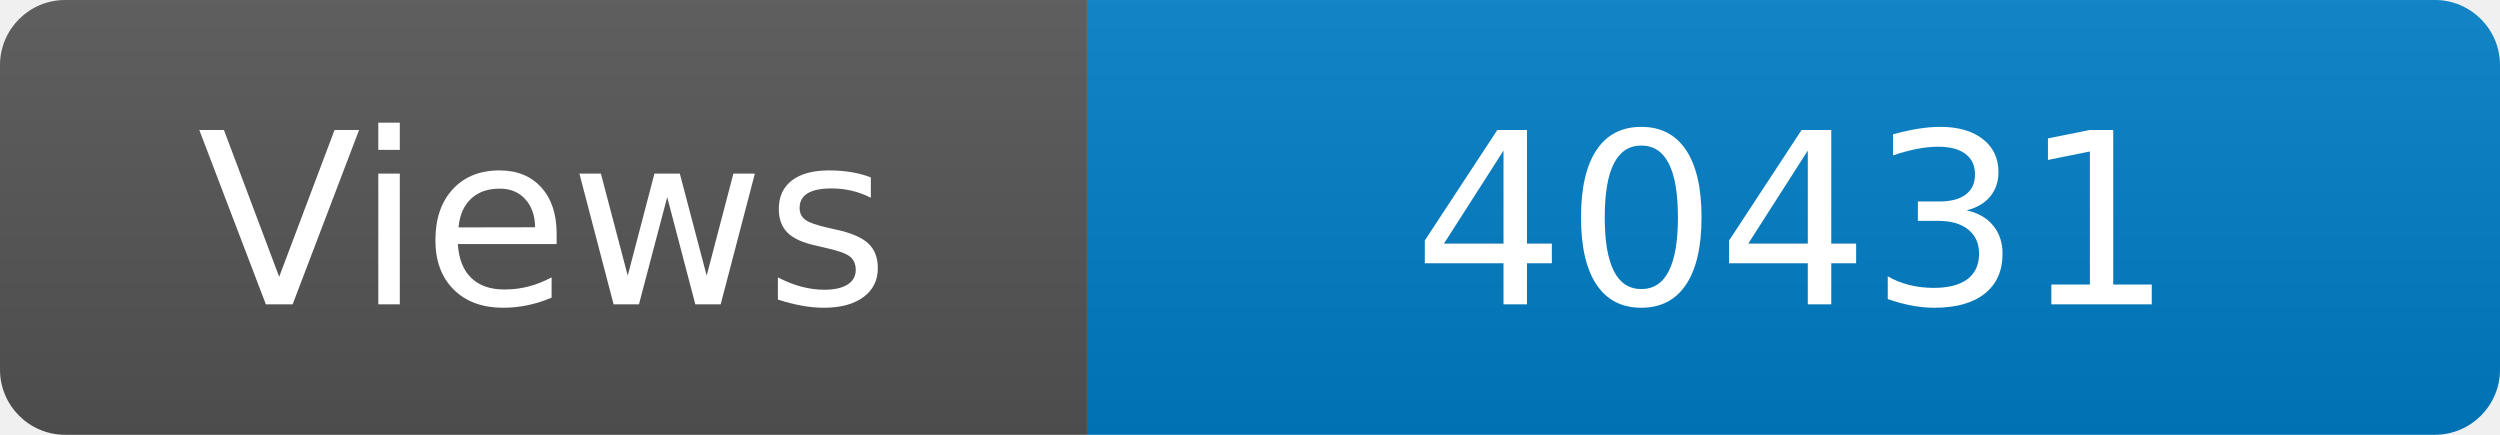
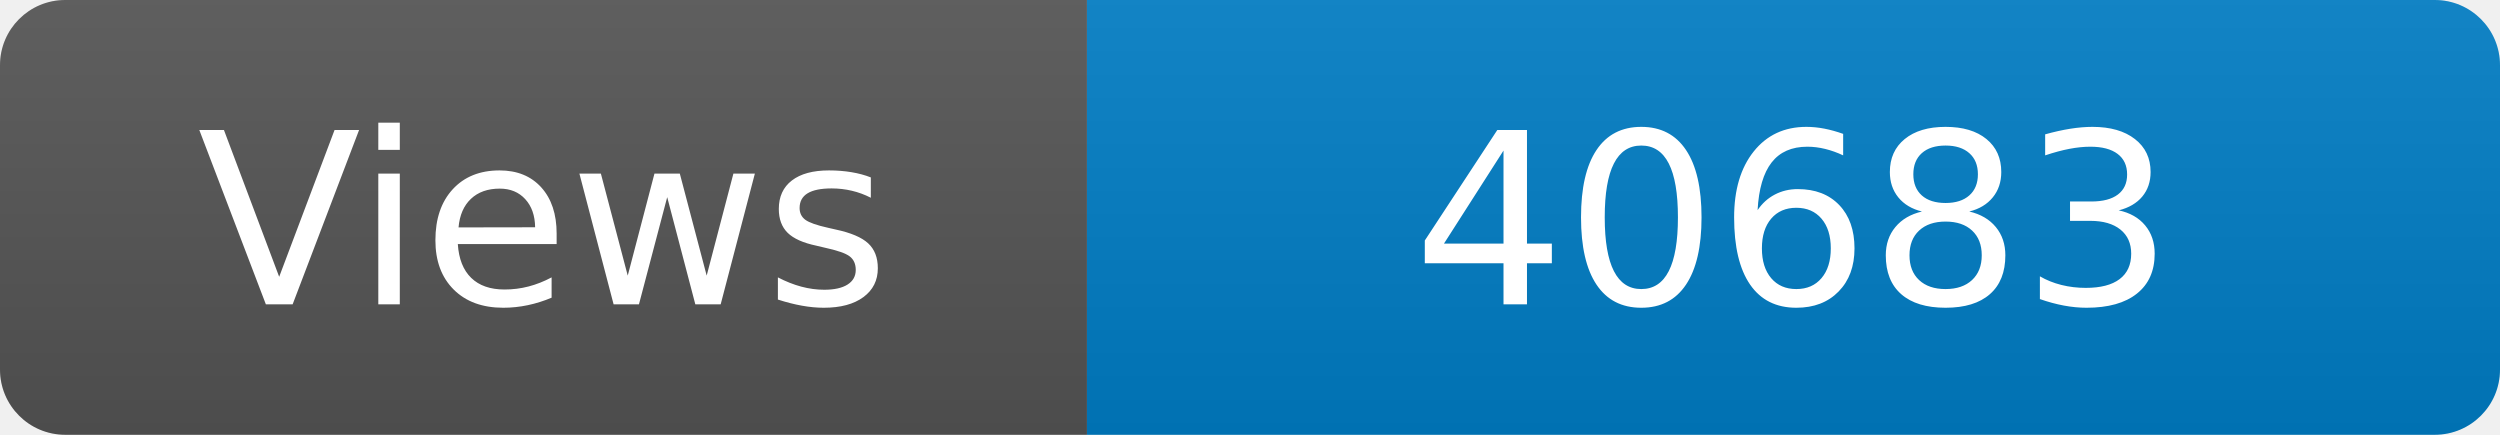
<svg xmlns="http://www.w3.org/2000/svg" width="115" height="20" role="img" aria-label="Maintained?: yes">
  <linearGradient id="s" x2="0" y2="100%">
    <stop offset="0" stop-color="#bbb" stop-opacity=".1" />
    <stop offset="1" stop-opacity=".1" />
  </linearGradient>
  <clipPath id="r">
    <rect width="115" height="20" rx="3" fill="#fff" />
  </clipPath>
  <g clip-path="url(#r)">
    <rect width="50" height="20" fill="#555" />
    <rect x="50" width="160" height="20" fill="#007ec6" />
    <rect width="115" height="20" fill="url(#s)" />
  </g>
  <g fill="#fff" text-anchor="middle" font-family="Verdana,Geneva,DejaVu Sans,sans-serif" font-size="110">
    <text x="250" y="140" transform="scale(.1)" fill="#fff">Views</text>
-     <text x="825" y="140" transform="scale(.1)" fill="#fff">40431</text>
+     <text x="825" y="140" transform="scale(.1)" fill="#fff">40683</text>
  </g>
</svg>
